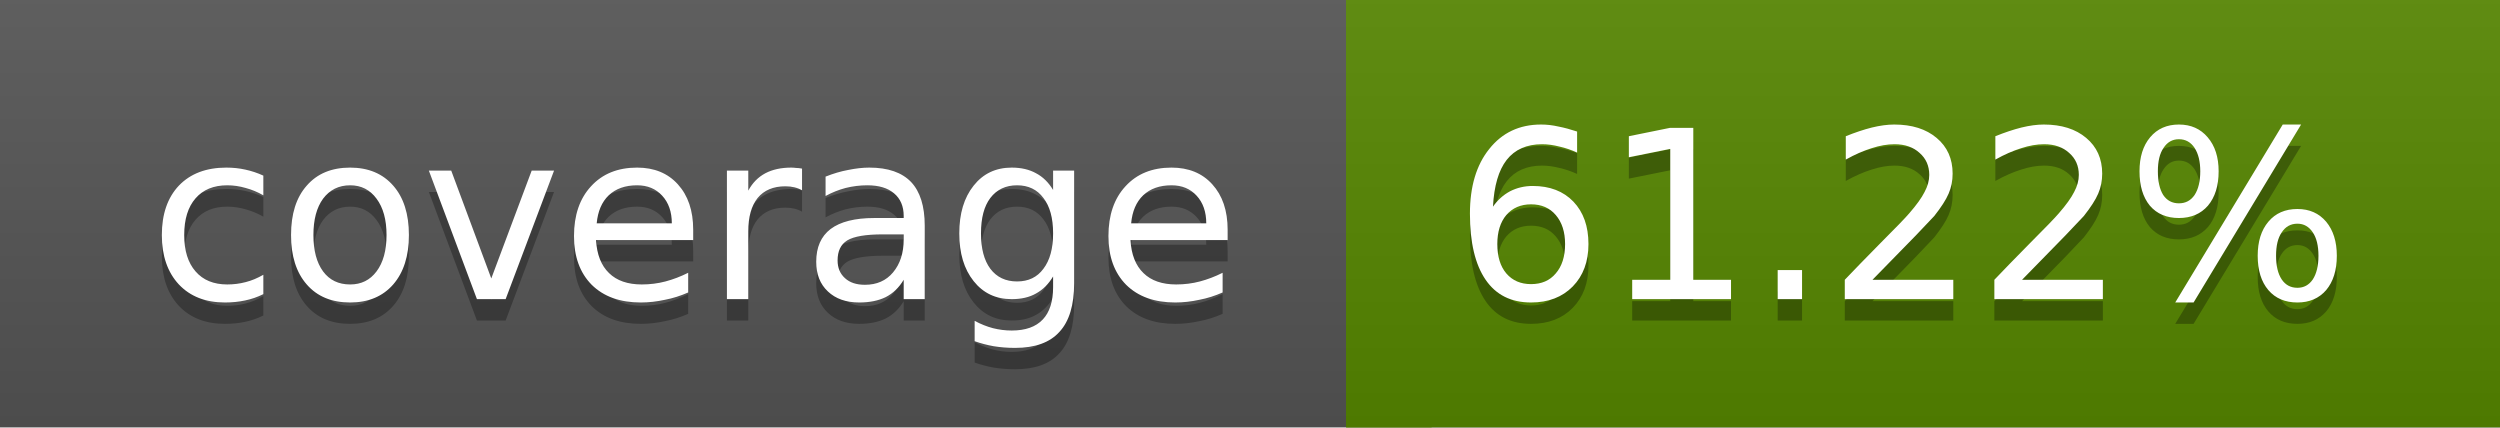
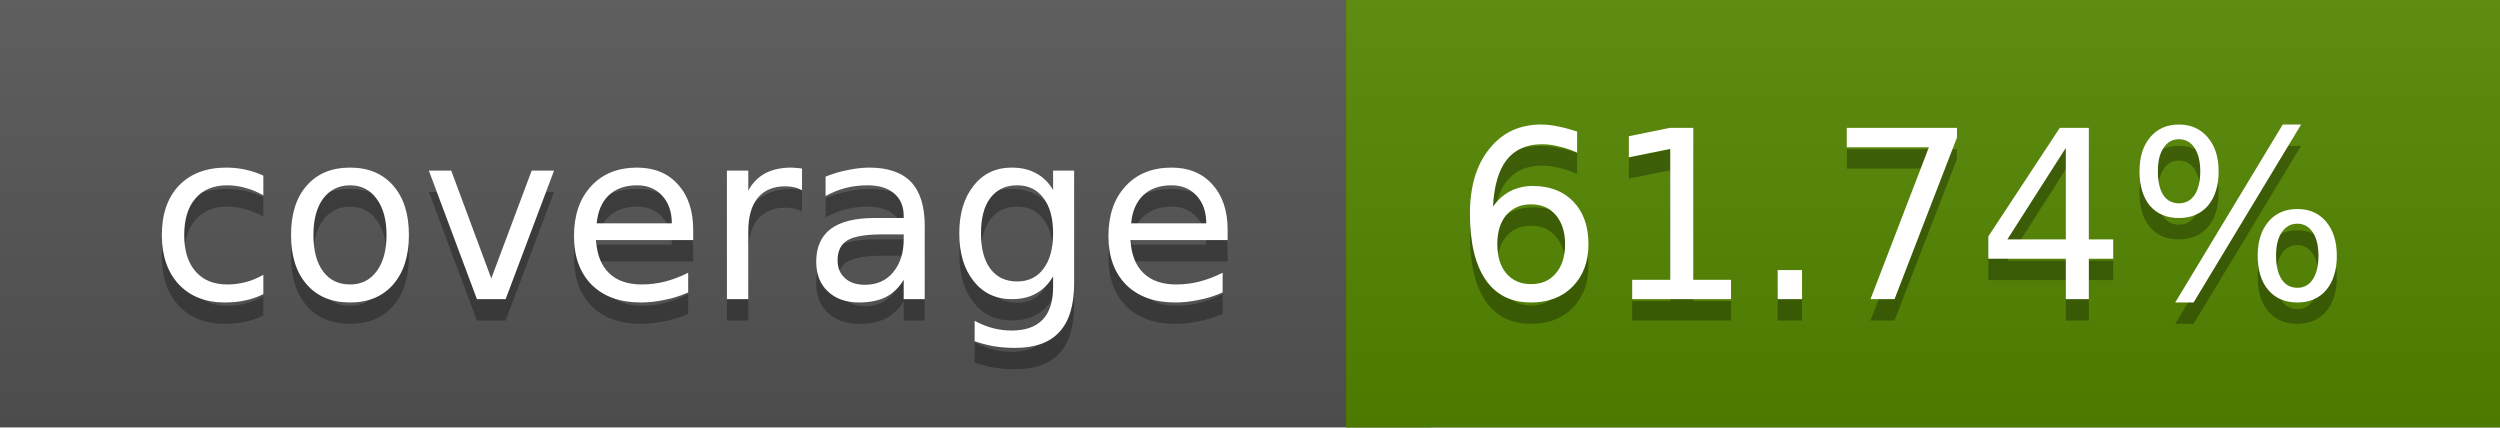
<svg xmlns="http://www.w3.org/2000/svg" width="117" height="20">
  <linearGradient id="a" x2="0" y2="100%">
    <stop offset="0" stop-color="#bbb" stop-opacity=".1" />
    <stop offset="1" stop-opacity=".1" />
  </linearGradient>
  <rect rx="0" width="117" height="20" fill="#555" />
-   <rect rx="0" x="63" width="54" height="20" fill="#568700" />
-   <path fill="#568700" d="M63 0h4v20h-4z" />
+   <rect rx="0" x="63" width="54" height="20" fill="#558800" />
+   <path fill="#558800" d="M63 0h4v20h-4z" />
  <rect rx="0" width="117" height="20" fill="url(#a)" />
  <g fill="#fff" text-anchor="middle" font-family="DejaVu Sans,Verdana,Geneva,sans-serif" font-size="11">
    <text x="32.5" y="15" fill="#010101" fill-opacity=".3">coverage</text>
    <text x="32.5" y="14">coverage</text>
-     <text x="89" y="15" fill="#010101" fill-opacity=".3">61.22%</text>
-     <text x="89" y="14">61.22%</text>
+     <text x="89" y="15" fill="#010101" fill-opacity=".3">61.74%</text>
+     <text x="89" y="14">61.74%</text>
  </g>
</svg>
